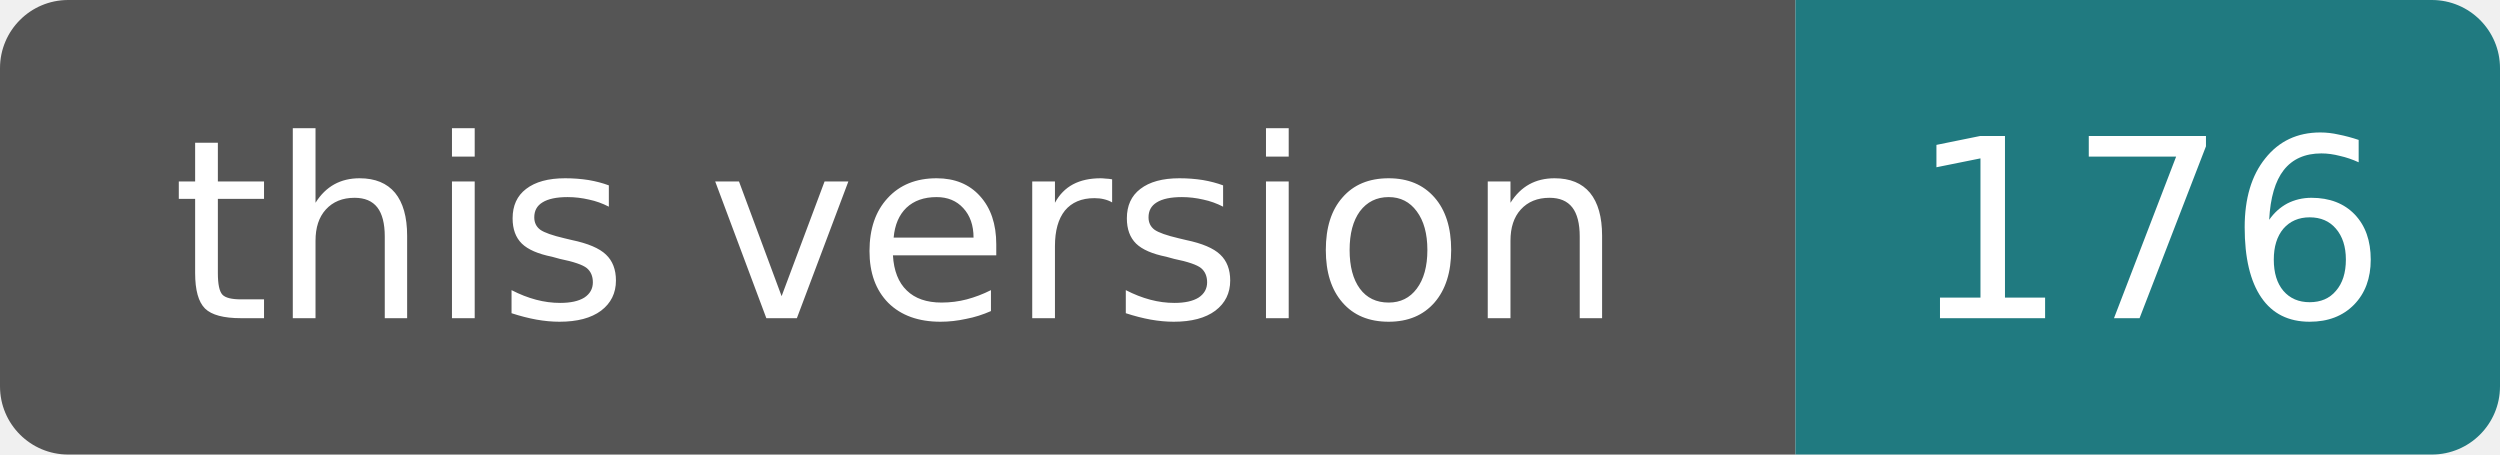
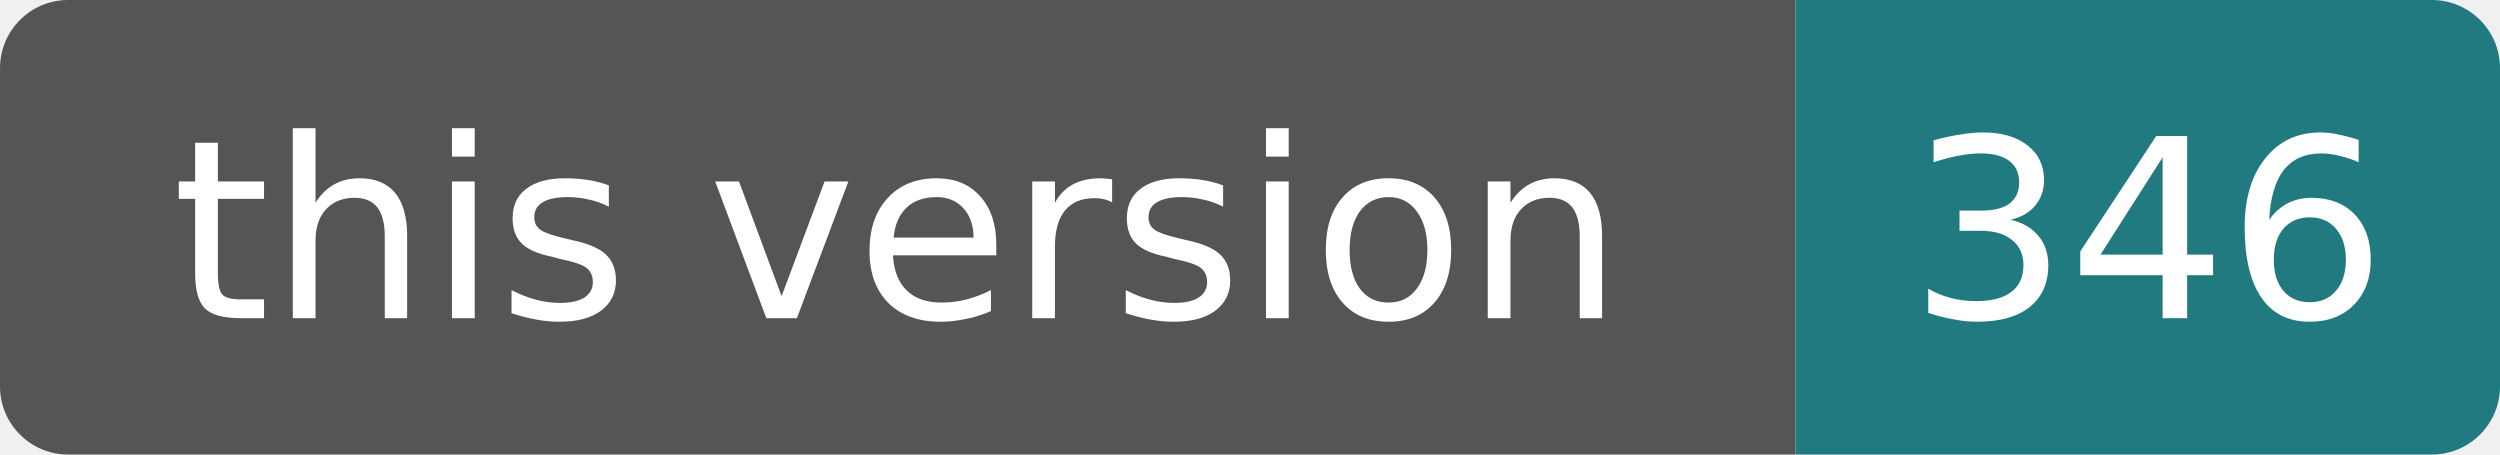
- <svg xmlns="http://www.w3.org/2000/svg" width="110" height="20" role="img" aria-label="this version: 176">
+ <svg xmlns="http://www.w3.org/2000/svg" width="110" height="20" role="img" aria-label="this version: 346">
  <clipPath id="rounded">
    <rect width="110" height="20" rx="3" />
  </clipPath>
  <g clip-path="url(#rounded)">
    <rect width="79" height="20" fill="#555" />
    <rect x="79" width="31" height="20" fill="#207a80" />
  </g>
  <g fill="#fff" text-anchor="middle" font-family="Verdana,DejaVu Sans,sans-serif" font-size="11">
    <text x="39.5" y="14">this version</text>
-     <text x="94.5" y="14">176</text>
+     <text x="94.5" y="14">346</text>
  </g>
</svg>
